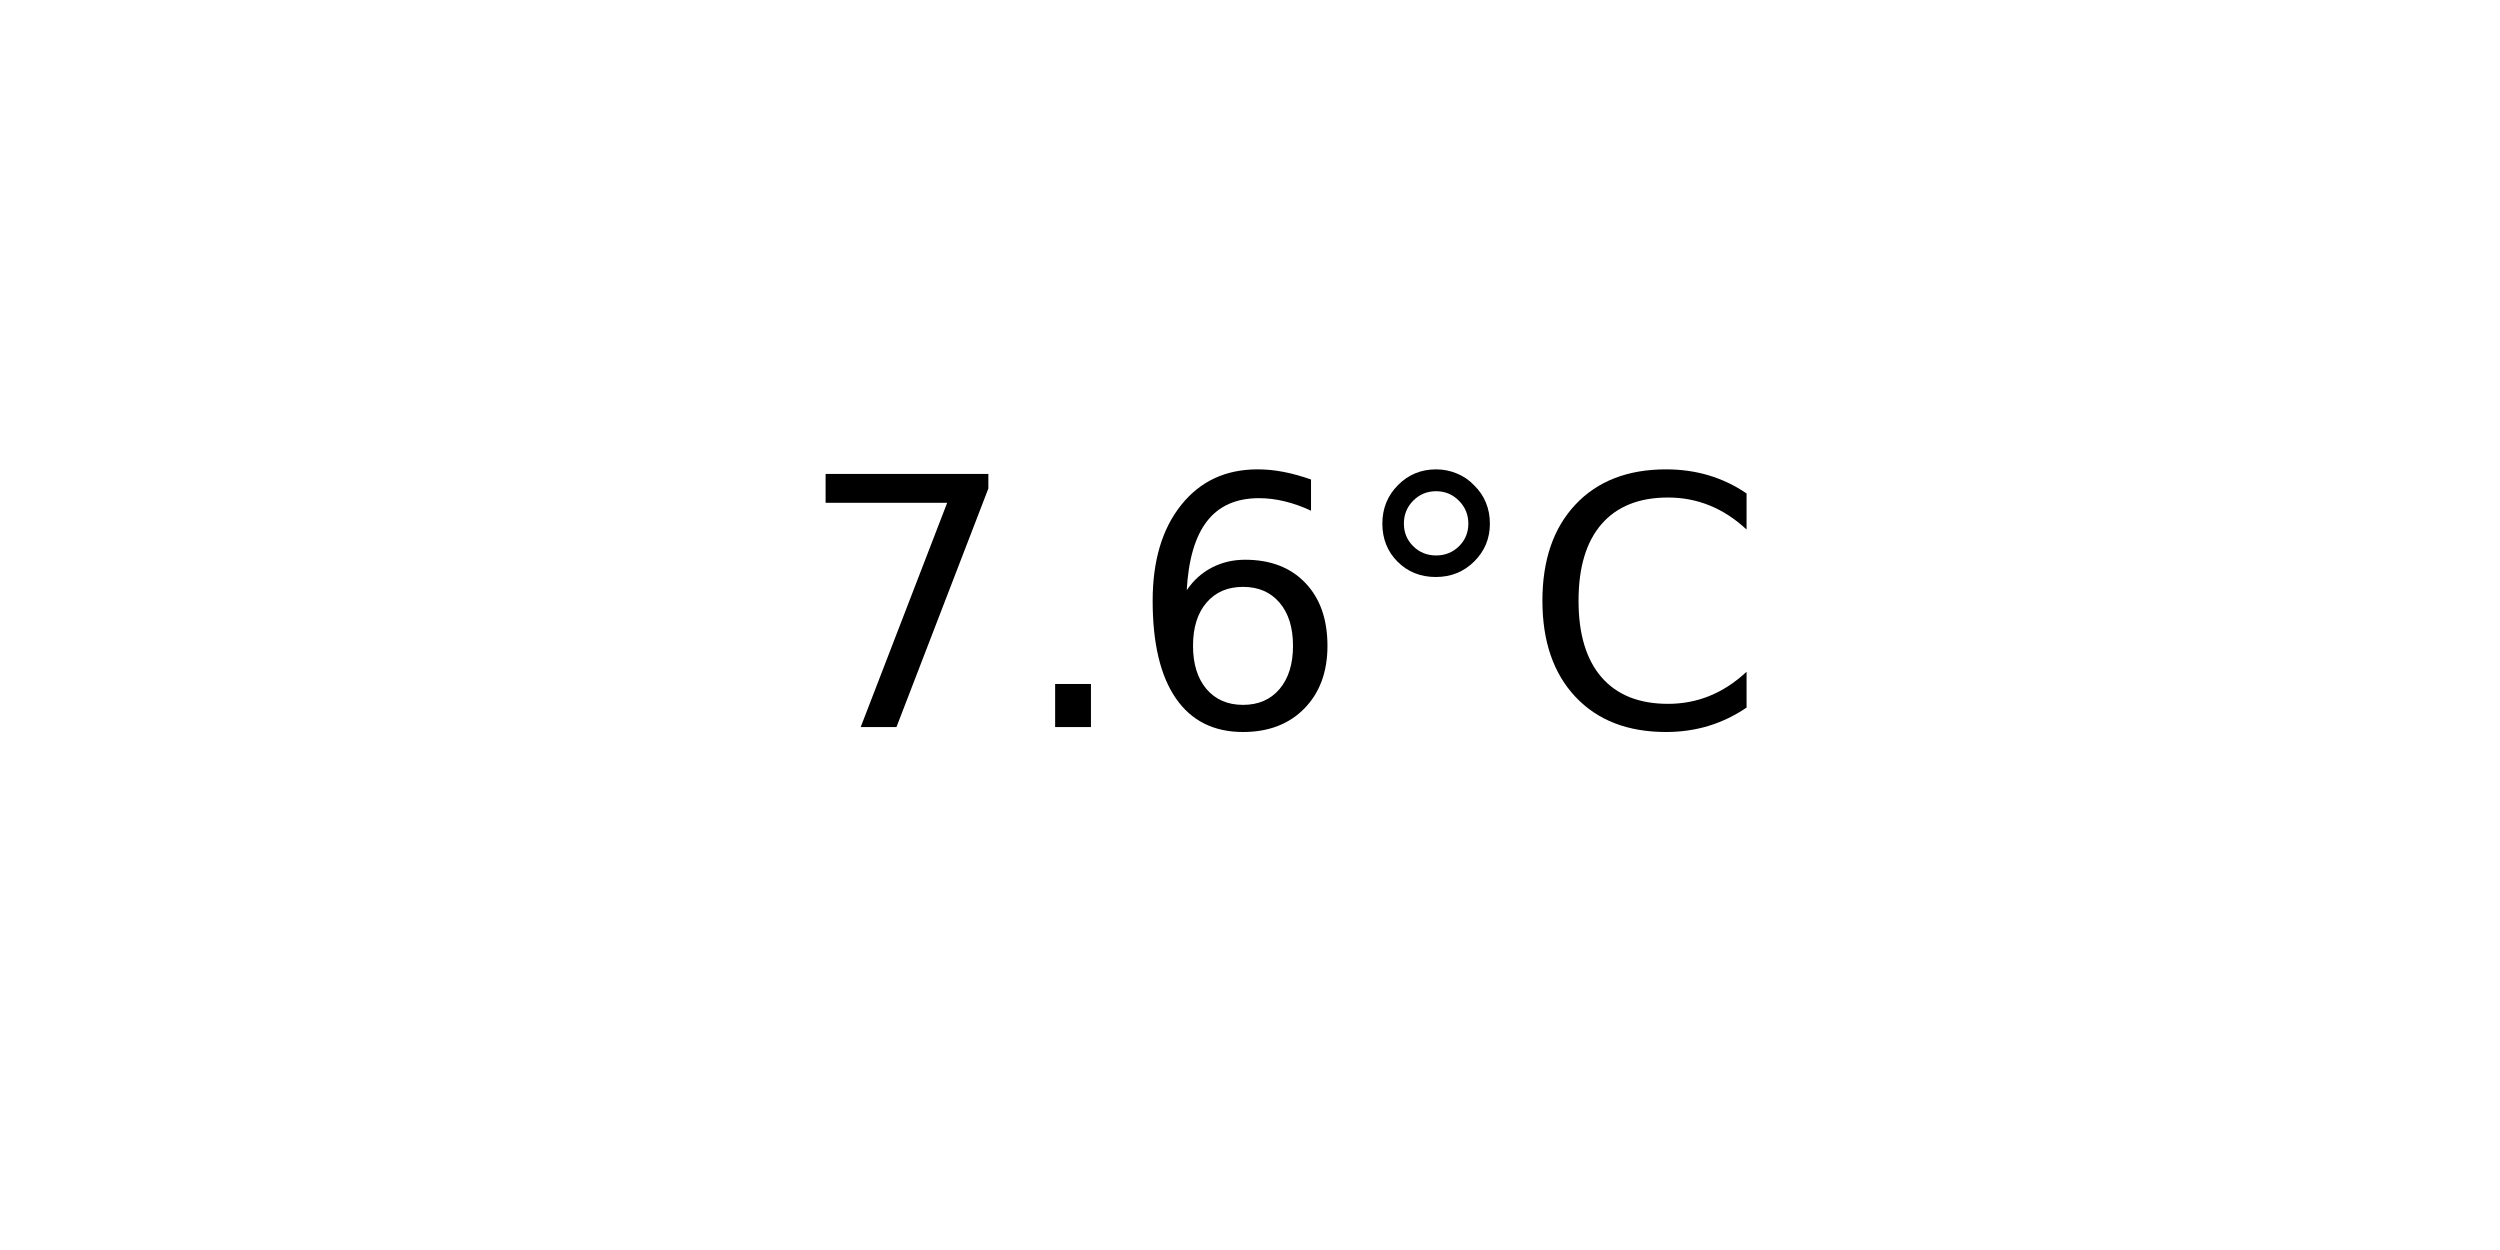
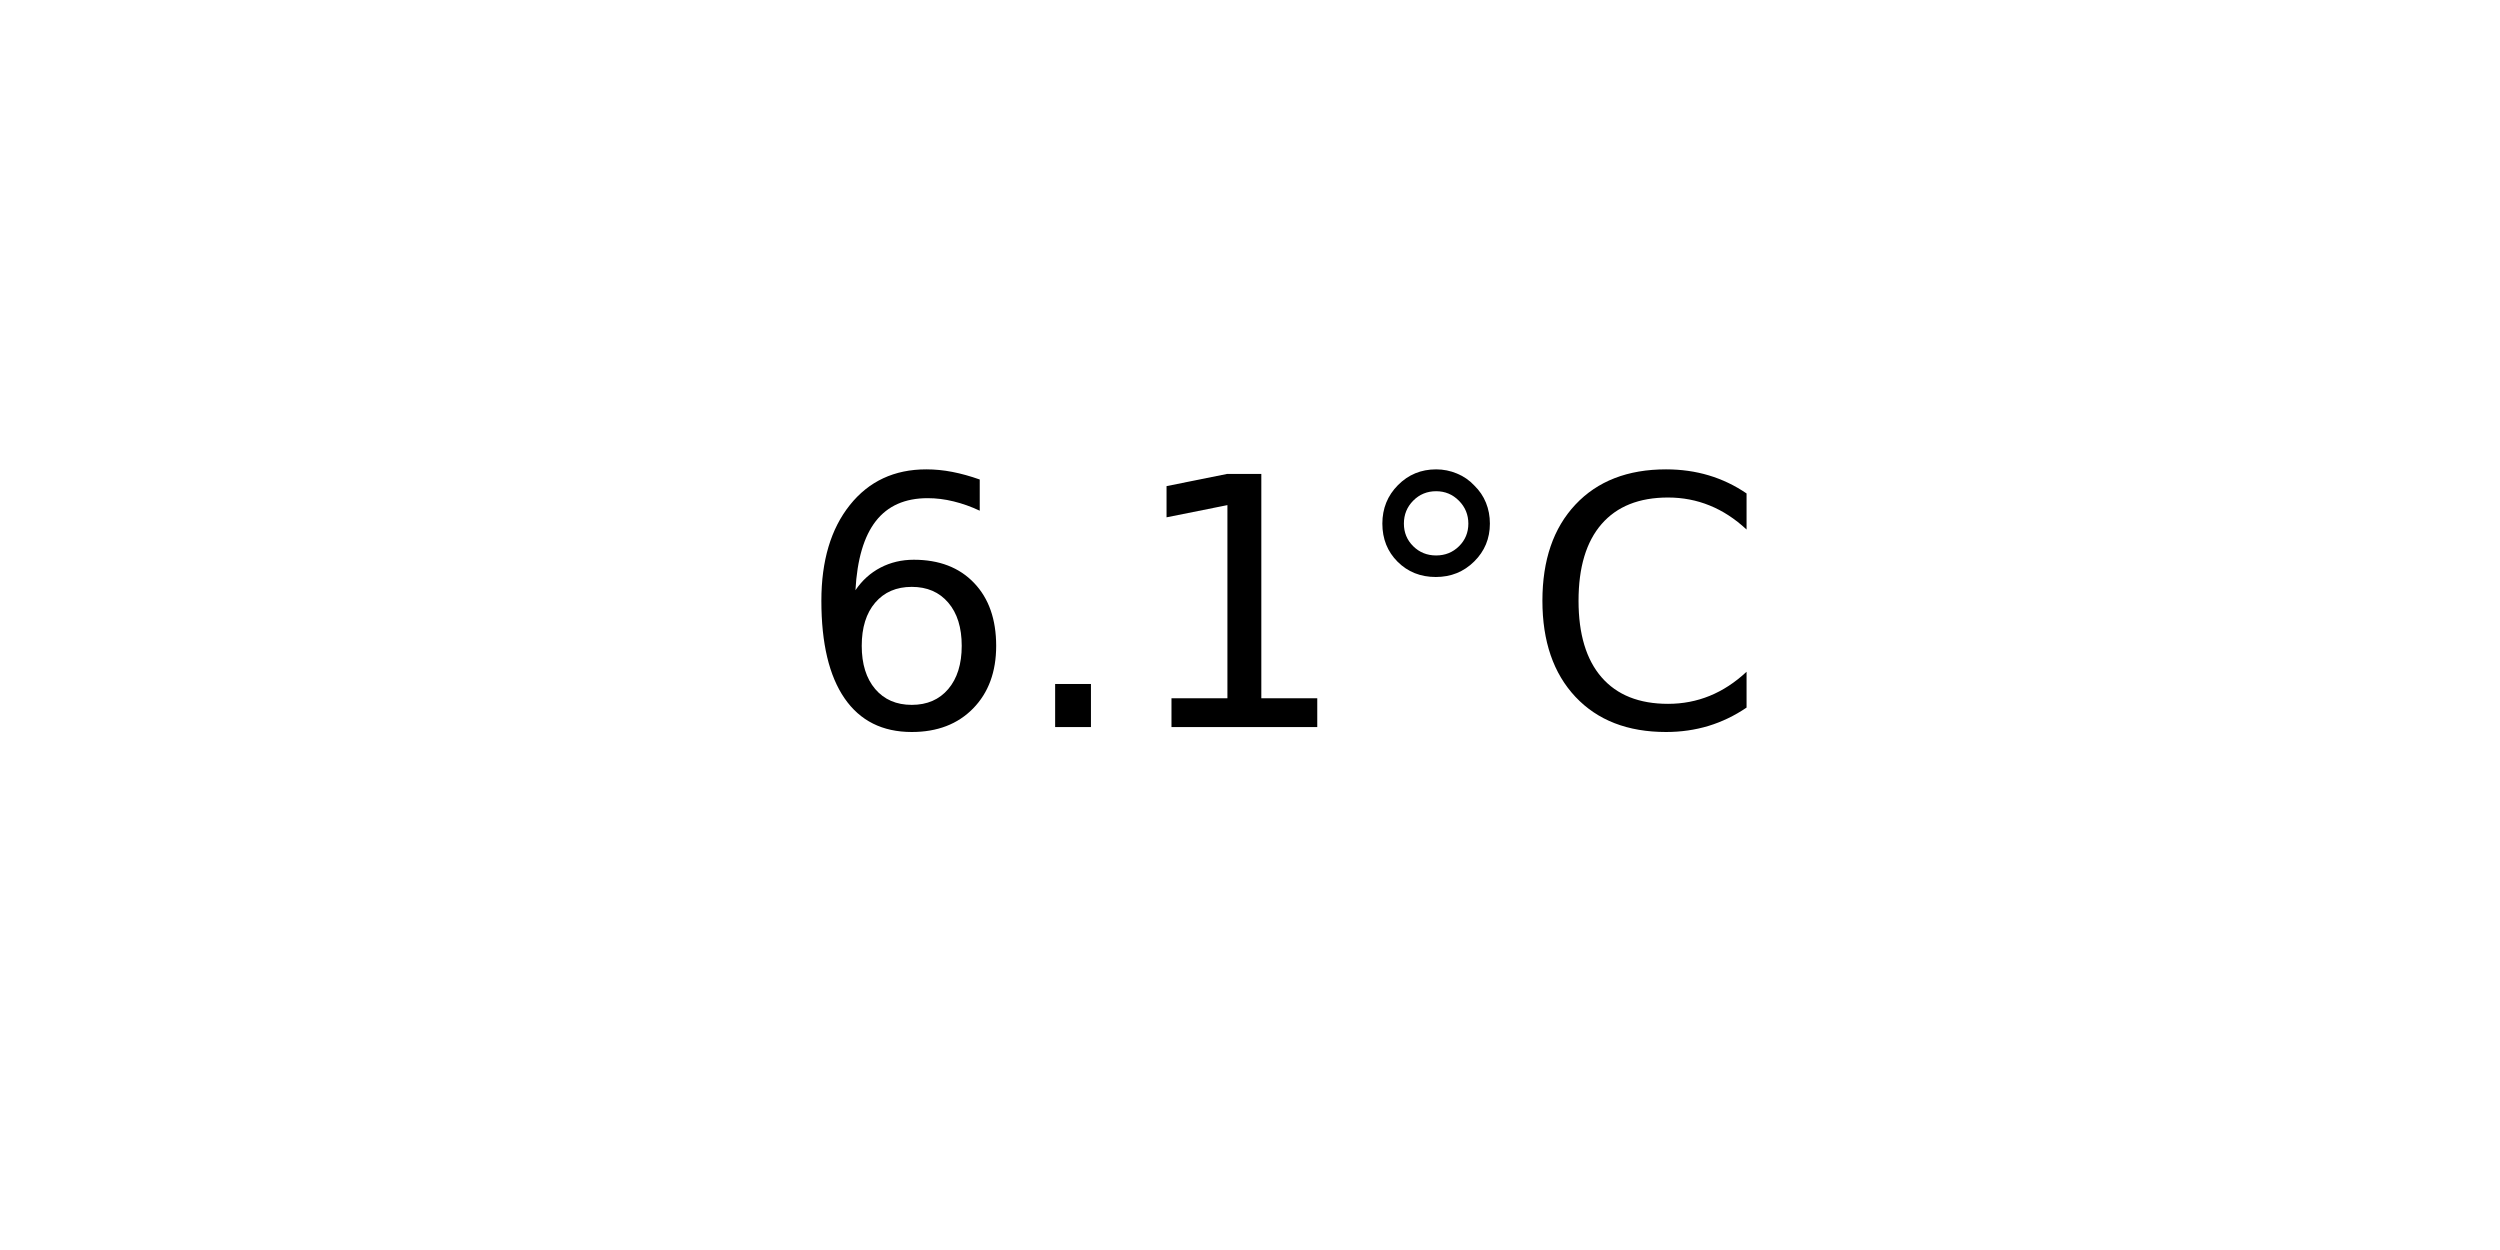
<svg xmlns="http://www.w3.org/2000/svg" xmlns:xlink="http://www.w3.org/1999/xlink" width="72pt" height="36pt" viewBox="0 0 72 36" version="1.1">
  <defs>
    <style type="text/css">*{stroke-linejoin: round; stroke-linecap: butt}</style>
  </defs>
  <g id="figure_1">
    <g id="axes_1">
      <g id="text_1">
        <g transform="translate(22.95703 20.93937) scale(0.1 -0.1)">
          <defs>
-             <path id="DejaVuSans-37" d="M 525 4666  L 3525 4666  L 3525 4397  L 1831 0  L 1172 0  L 2766 4134  L 525 4134  L 525 4666  z " transform="scale(0.015625)" />
+             <path id="DejaVuSans-36" d="M 2113 2584  Q 1688 2584 1439 2293  Q 1191 2003 1191 1497  Q 1191 994 1439 701  Q 1688 409 2113 409  Q 2538 409 2786 701  Q 3034 994 3034 1497  Q 3034 2003 2786 2293  Q 2538 2584 2113 2584  z M 3366 4563  L 3366 3988  Q 3128 4100 2886 4159  Q 2644 4219 2406 4219  Q 1781 4219 1451 3797  Q 1122 3375 1075 2522  Q 1259 2794 1537 2939  Q 1816 3084 2150 3084  Q 2853 3084 3261 2657  Q 3669 2231 3669 1497  Q 3669 778 3244 343  Q 2819 -91 2113 -91  Q 1303 -91 875 529  Q 447 1150 447 2328  Q 447 3434 972 4092  Q 1497 4750 2381 4750  Q 2619 4750 2861 4703  Q 3103 4656 3366 4563  z " transform="scale(0.015625)" />
            <path id="DejaVuSans-2e" d="M 684 794  L 1344 794  L 1344 0  L 684 0  L 684 794  z " transform="scale(0.015625)" />
-             <path id="DejaVuSans-36" d="M 2113 2584  Q 1688 2584 1439 2293  Q 1191 2003 1191 1497  Q 1191 994 1439 701  Q 1688 409 2113 409  Q 2538 409 2786 701  Q 3034 994 3034 1497  Q 3034 2003 2786 2293  Q 2538 2584 2113 2584  z M 3366 4563  L 3366 3988  Q 3128 4100 2886 4159  Q 2644 4219 2406 4219  Q 1781 4219 1451 3797  Q 1122 3375 1075 2522  Q 1259 2794 1537 2939  Q 1816 3084 2150 3084  Q 2853 3084 3261 2657  Q 3669 2231 3669 1497  Q 3669 778 3244 343  Q 2819 -91 2113 -91  Q 1303 -91 875 529  Q 447 1150 447 2328  Q 447 3434 972 4092  Q 1497 4750 2381 4750  Q 2619 4750 2861 4703  Q 3103 4656 3366 4563  z " transform="scale(0.015625)" />
+             <path id="DejaVuSans-31" d="M 794 531  L 1825 531  L 1825 4091  L 703 3866  L 703 4441  L 1819 4666  L 2450 4666  L 2450 531  L 3481 531  L 3481 0  L 794 0  L 794 531  z " transform="scale(0.015625)" />
            <path id="DejaVuSans-b0" d="M 1600 4347  Q 1350 4347 1178 4173  Q 1006 4000 1006 3750  Q 1006 3503 1178 3333  Q 1350 3163 1600 3163  Q 1850 3163 2022 3333  Q 2194 3503 2194 3750  Q 2194 3997 2020 4172  Q 1847 4347 1600 4347  z M 1600 4750  Q 1800 4750 1984 4673  Q 2169 4597 2303 4453  Q 2447 4313 2519 4134  Q 2591 3956 2591 3750  Q 2591 3338 2302 3052  Q 2013 2766 1594 2766  Q 1172 2766 890 3047  Q 609 3328 609 3750  Q 609 4169 896 4459  Q 1184 4750 1600 4750  z " transform="scale(0.015625)" />
            <path id="DejaVuSans-43" d="M 4122 4306  L 4122 3641  Q 3803 3938 3442 4084  Q 3081 4231 2675 4231  Q 1875 4231 1450 3742  Q 1025 3253 1025 2328  Q 1025 1406 1450 917  Q 1875 428 2675 428  Q 3081 428 3442 575  Q 3803 722 4122 1019  L 4122 359  Q 3791 134 3420 21  Q 3050 -91 2638 -91  Q 1578 -91 968 557  Q 359 1206 359 2328  Q 359 3453 968 4101  Q 1578 4750 2638 4750  Q 3056 4750 3426 4639  Q 3797 4528 4122 4306  z " transform="scale(0.015625)" />
          </defs>
-           <use xlink:href="#DejaVuSans-37" />
+           <use xlink:href="#DejaVuSans-36" />
          <use xlink:href="#DejaVuSans-2e" x="63.623" />
-           <use xlink:href="#DejaVuSans-36" x="95.41" />
+           <use xlink:href="#DejaVuSans-31" x="95.41" />
          <use xlink:href="#DejaVuSans-b0" x="159.033" />
          <use xlink:href="#DejaVuSans-43" x="209.033" />
        </g>
      </g>
    </g>
  </g>
</svg>
